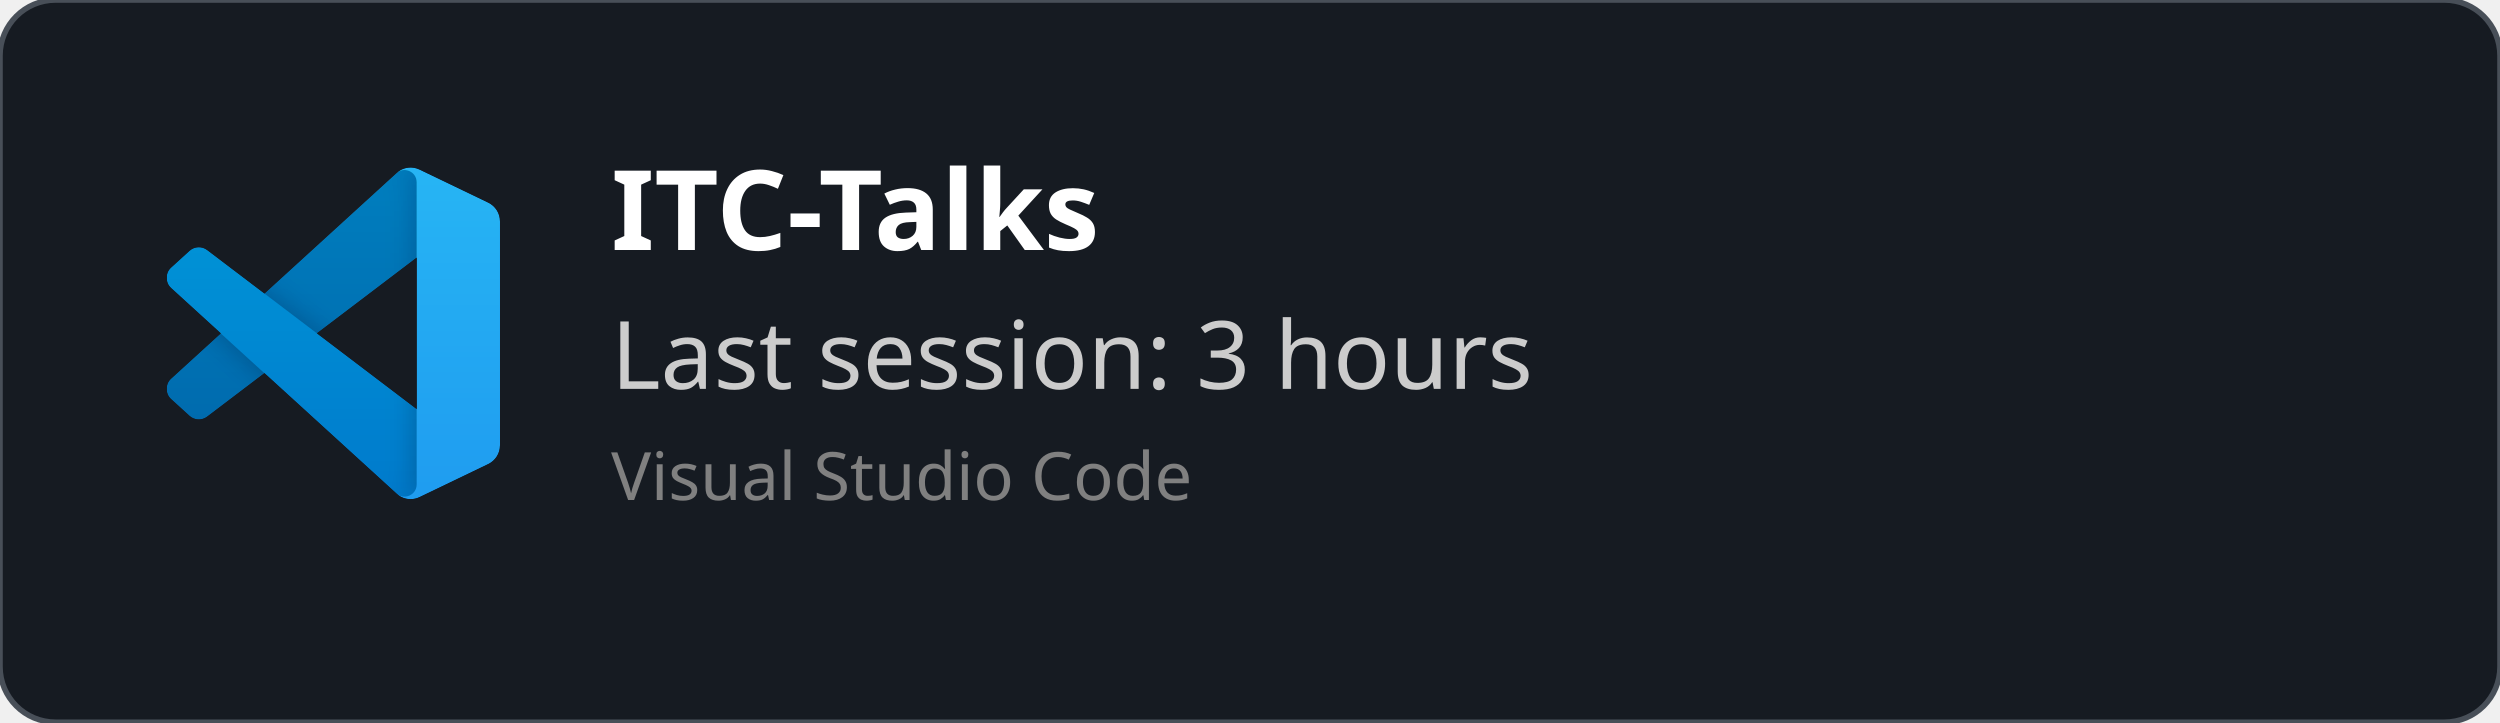
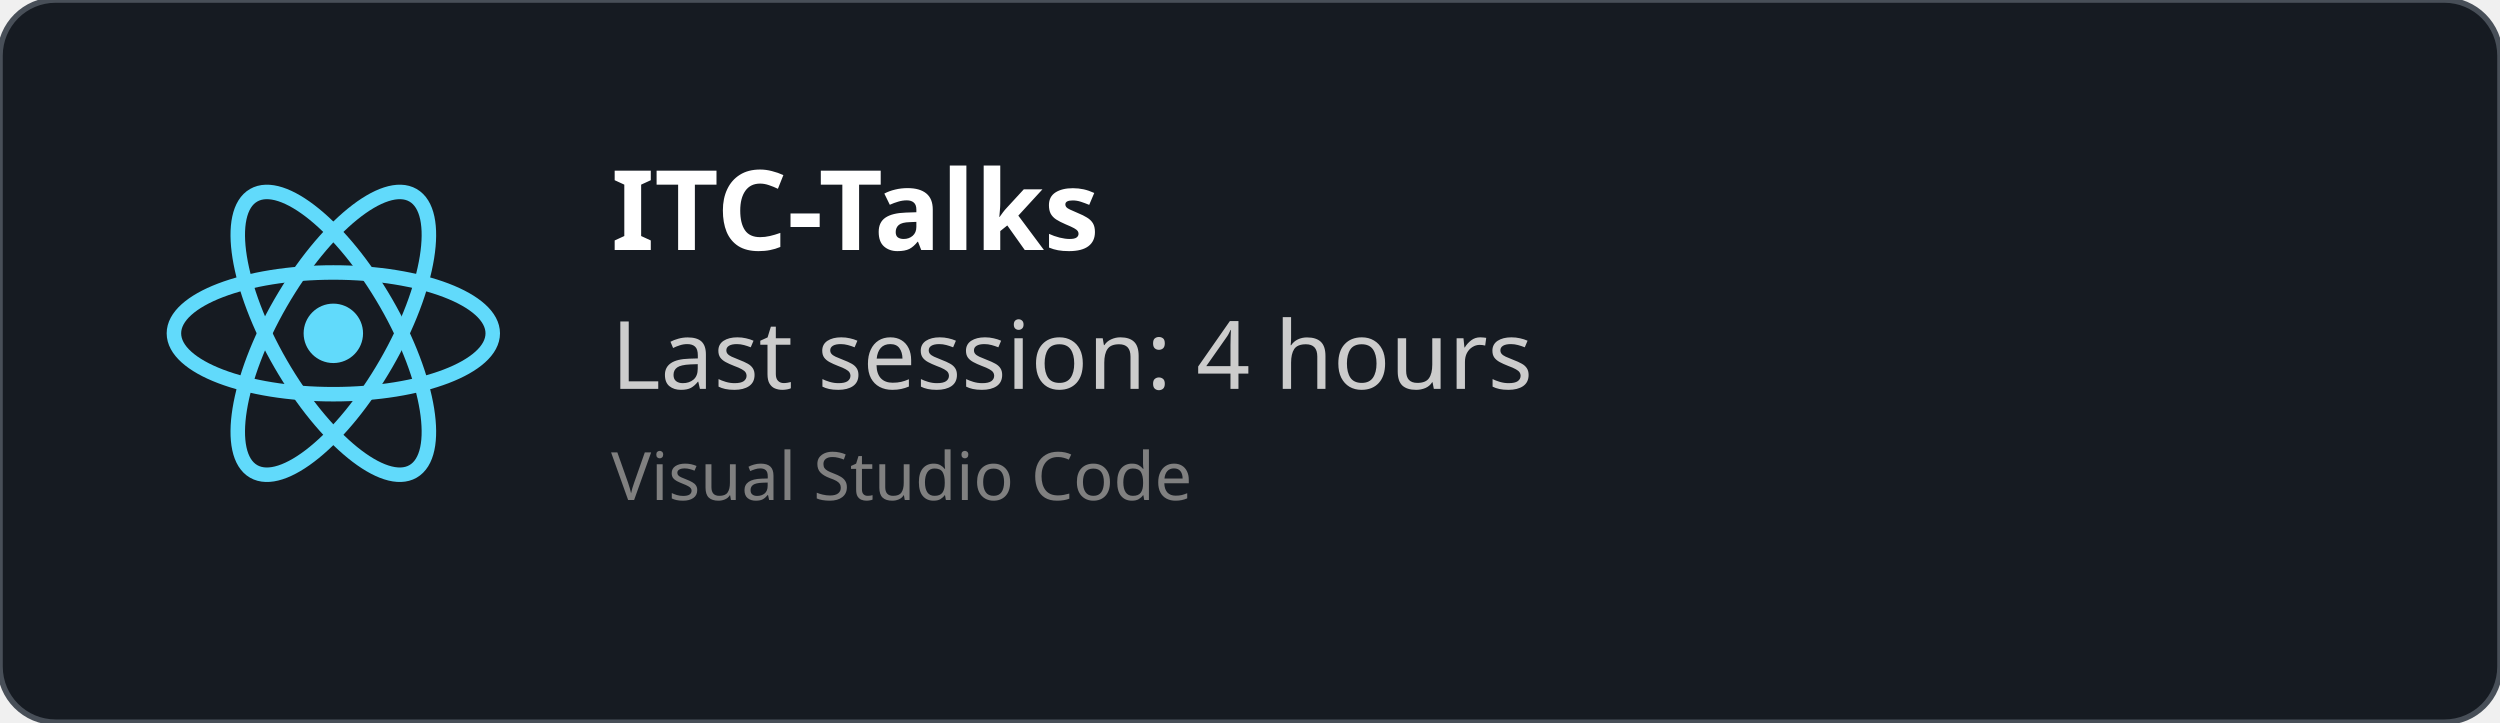
<svg xmlns="http://www.w3.org/2000/svg" width="450" height="130" viewBox="0 0 450 130" fill="none" role="img">
  <style>
    *{
        font-family: 'Segoe UI', Ubuntu, monospace
    }
    </style>
  <defs>
    <clipPath id="horizontalClip" x="20" y="20" width="500" height="200">
      <rect x="90" y="20" width="300" height="50" />
    </clipPath>
  </defs>
  <rect width="450" height="130" fill="rgba(22,27,34)" stroke="#484f58" stroke-width="1" fill-opacity="1" stroke-opacity="1" x="0" y="0" rx="10px" ry="10px">
    </rect>
-   <svg width="60" height="60" x="30" y="30" viewBox="0 0 100 100" fill="none" id="vscode">
-     <mask id="mask0" mask-type="alpha" maskUnits="userSpaceOnUse" x="0" y="0" width="100" height="100">
-       <path fill-rule="evenodd" clip-rule="evenodd" d="M70.912 99.317C72.487 99.931 74.283 99.891 75.873 99.126L96.461 89.22C98.624 88.179 100 85.989 100 83.587V16.413C100 14.011 98.624 11.822 96.461 10.781L75.873 0.874C73.786 -0.13 71.345 0.116 69.513 1.447C69.252 1.637 69.003 1.849 68.769 2.083L29.355 38.041L12.187 25.01C10.589 23.797 8.354 23.896 6.869 25.246L1.363 30.255C-0.453 31.906 -0.455 34.763 1.359 36.417L16.247 50L1.359 63.583C-0.455 65.237 -0.453 68.094 1.363 69.745L6.869 74.754C8.354 76.104 10.589 76.204 12.187 74.99L29.355 61.959L68.769 97.917C69.392 98.541 70.125 99.01 70.912 99.317ZM75.015 27.299L45.109 50L75.015 72.701V27.299Z" fill="white" />
-     </mask>
-     <g mask="url(#mask0)">
-       <path d="M96.461 10.796L75.857 0.876C73.472 -0.273 70.622 0.212 68.75 2.083L1.299 63.583C-0.516 65.237 -0.514 68.094 1.303 69.745L6.813 74.754C8.298 76.104 10.535 76.204 12.134 74.99L93.361 13.37C96.086 11.303 100 13.246 100 16.667V16.427C100 14.027 98.625 11.838 96.461 10.796Z" fill="#0065A9" />
-       <g filter="url(#filter0_d)">
-         <path d="M96.461 89.204L75.857 99.124C73.472 100.273 70.622 99.788 68.75 97.917L1.299 36.417C-0.516 34.763 -0.514 31.906 1.303 30.255L6.813 25.246C8.298 23.896 10.535 23.796 12.134 25.009L93.361 86.63C96.086 88.697 100 86.754 100 83.333V83.573C100 85.974 98.625 88.162 96.461 89.204Z" fill="#007ACC" />
-       </g>
-       <g filter="url(#filter1_d)">
-         <path d="M75.858 99.126C73.472 100.274 70.622 99.788 68.75 97.917C71.056 100.223 75 98.59 75 95.328V4.672C75 1.41 71.056 -0.223 68.75 2.083C70.622 0.211 73.472 -0.274 75.858 0.874L96.459 10.781C98.623 11.822 100 14.011 100 16.413V83.587C100 85.989 98.623 88.179 96.459 89.22L75.858 99.126Z" fill="#1F9CF0" />
-       </g>
-       <g style="mix-blend-mode:overlay" opacity="0.25">
-         <path fill-rule="evenodd" clip-rule="evenodd" d="M70.851 99.317C72.426 99.931 74.222 99.891 75.812 99.126L96.4 89.22C98.563 88.179 99.939 85.989 99.939 83.587V16.413C99.939 14.011 98.564 11.822 96.4 10.781L75.812 0.874C73.725 -0.13 71.284 0.116 69.453 1.447C69.191 1.637 68.942 1.849 68.708 2.083L29.294 38.041L12.126 25.01C10.528 23.796 8.293 23.896 6.809 25.246L1.302 30.255C-0.513 31.906 -0.515 34.763 1.298 36.417L16.186 50L1.298 63.583C-0.515 65.237 -0.513 68.094 1.302 69.745L6.809 74.754C8.293 76.104 10.528 76.204 12.126 74.99L29.294 61.959L68.708 97.917C69.332 98.54 70.064 99.01 70.851 99.317ZM74.954 27.299L45.048 50L74.954 72.701V27.299Z" fill="url(#paint0_linear)" />
-       </g>
+   <svg height="60" width="60" x="30" y="30" viewBox="-11.5 -10.232 23 20.463">
+     <circle cx="0" cy="0" r="2.05" fill="#61dafb" />
+     <g stroke="#61dafb" stroke-width="1" fill="none">
+       <ellipse rx="11" ry="4.2" />
+       <ellipse rx="11" ry="4.2" transform="rotate(60)" />
+       <ellipse rx="11" ry="4.2" transform="rotate(120)" />
    </g>
-     <defs>
-       <filter id="filter0_d" x="-8.394" y="15.829" width="116.727" height="92.246" filterUnits="userSpaceOnUse" color-interpolation-filters="sRGB">
-         <feFlood flood-opacity="0" result="BackgroundImageFix" />
-         <feColorMatrix in="SourceAlpha" type="matrix" values="0 0 0 0 0 0 0 0 0 0 0 0 0 0 0 0 0 0 127 0" />
-         <feOffset />
-         <feGaussianBlur stdDeviation="4.167" />
-         <feColorMatrix type="matrix" values="0 0 0 0 0 0 0 0 0 0 0 0 0 0 0 0 0 0 0.25 0" />
-         <feBlend mode="overlay" in2="BackgroundImageFix" result="effect1_dropShadow" />
-         <feBlend mode="normal" in="SourceGraphic" in2="effect1_dropShadow" result="shape" />
-       </filter>
-       <filter id="filter1_d" x="60.417" y="-8.076" width="47.917" height="116.151" filterUnits="userSpaceOnUse" color-interpolation-filters="sRGB">
-         <feFlood flood-opacity="0" result="BackgroundImageFix" />
-         <feColorMatrix in="SourceAlpha" type="matrix" values="0 0 0 0 0 0 0 0 0 0 0 0 0 0 0 0 0 0 127 0" />
-         <feOffset />
-         <feGaussianBlur stdDeviation="4.167" />
-         <feColorMatrix type="matrix" values="0 0 0 0 0 0 0 0 0 0 0 0 0 0 0 0 0 0 0.25 0" />
-         <feBlend mode="overlay" in2="BackgroundImageFix" result="effect1_dropShadow" />
-         <feBlend mode="normal" in="SourceGraphic" in2="effect1_dropShadow" result="shape" />
-       </filter>
-       <linearGradient id="paint0_linear" x1="49.939" y1="0.258" x2="49.939" y2="99.742" gradientUnits="userSpaceOnUse">
-         <stop stop-color="white" />
-         <stop offset="1" stop-color="white" stop-opacity="0" />
-       </linearGradient>
-     </defs>
  </svg>
  <text x="110" y="45" font-size="20" clip-path="url(#horizontalClip)" font-weight="bold" font-family="Ubuntu" fill="white">
    ITC-Talks
    </text>
  <text x="110" y="70" font-size="17px" font-family="Ubuntu" fill="#ccc">
-     Last session: 3 hours
+     Last session: 4 hours
    </text>
  <text x="110" y="90" font-size="12px" font-family="Ubuntu" fill="grey">
    Visual Studio Code
    </text>
</svg>
